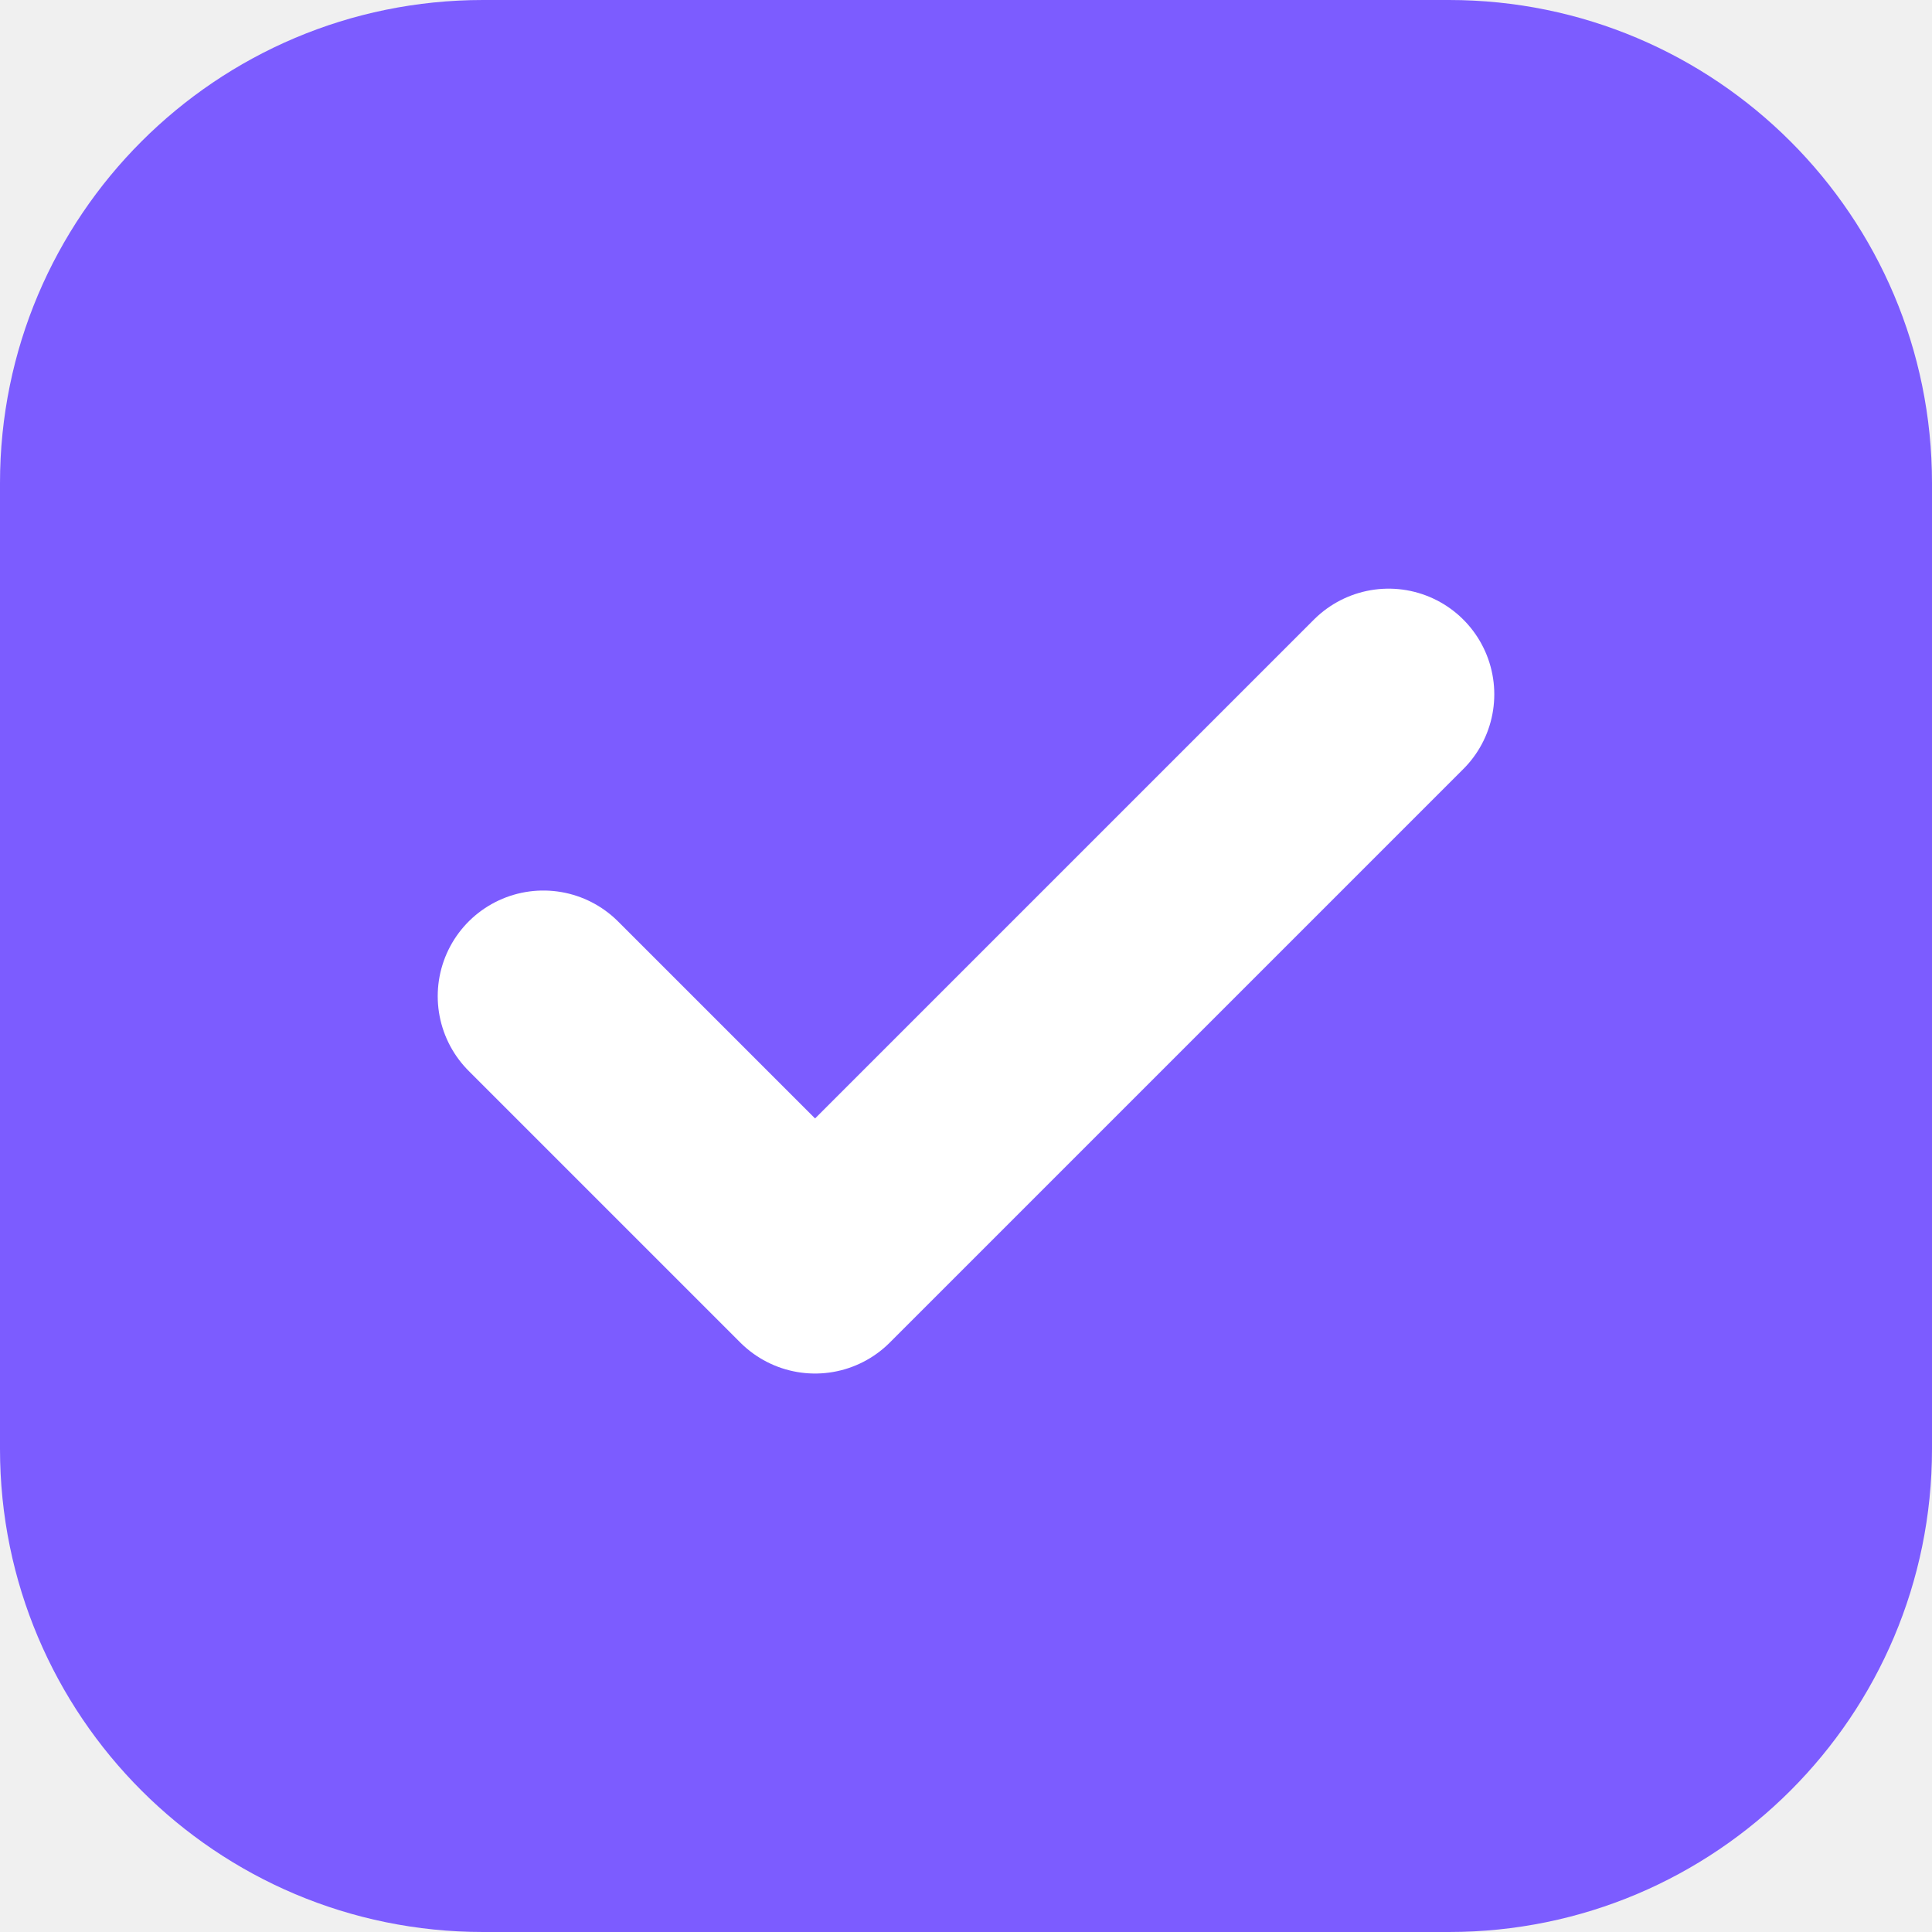
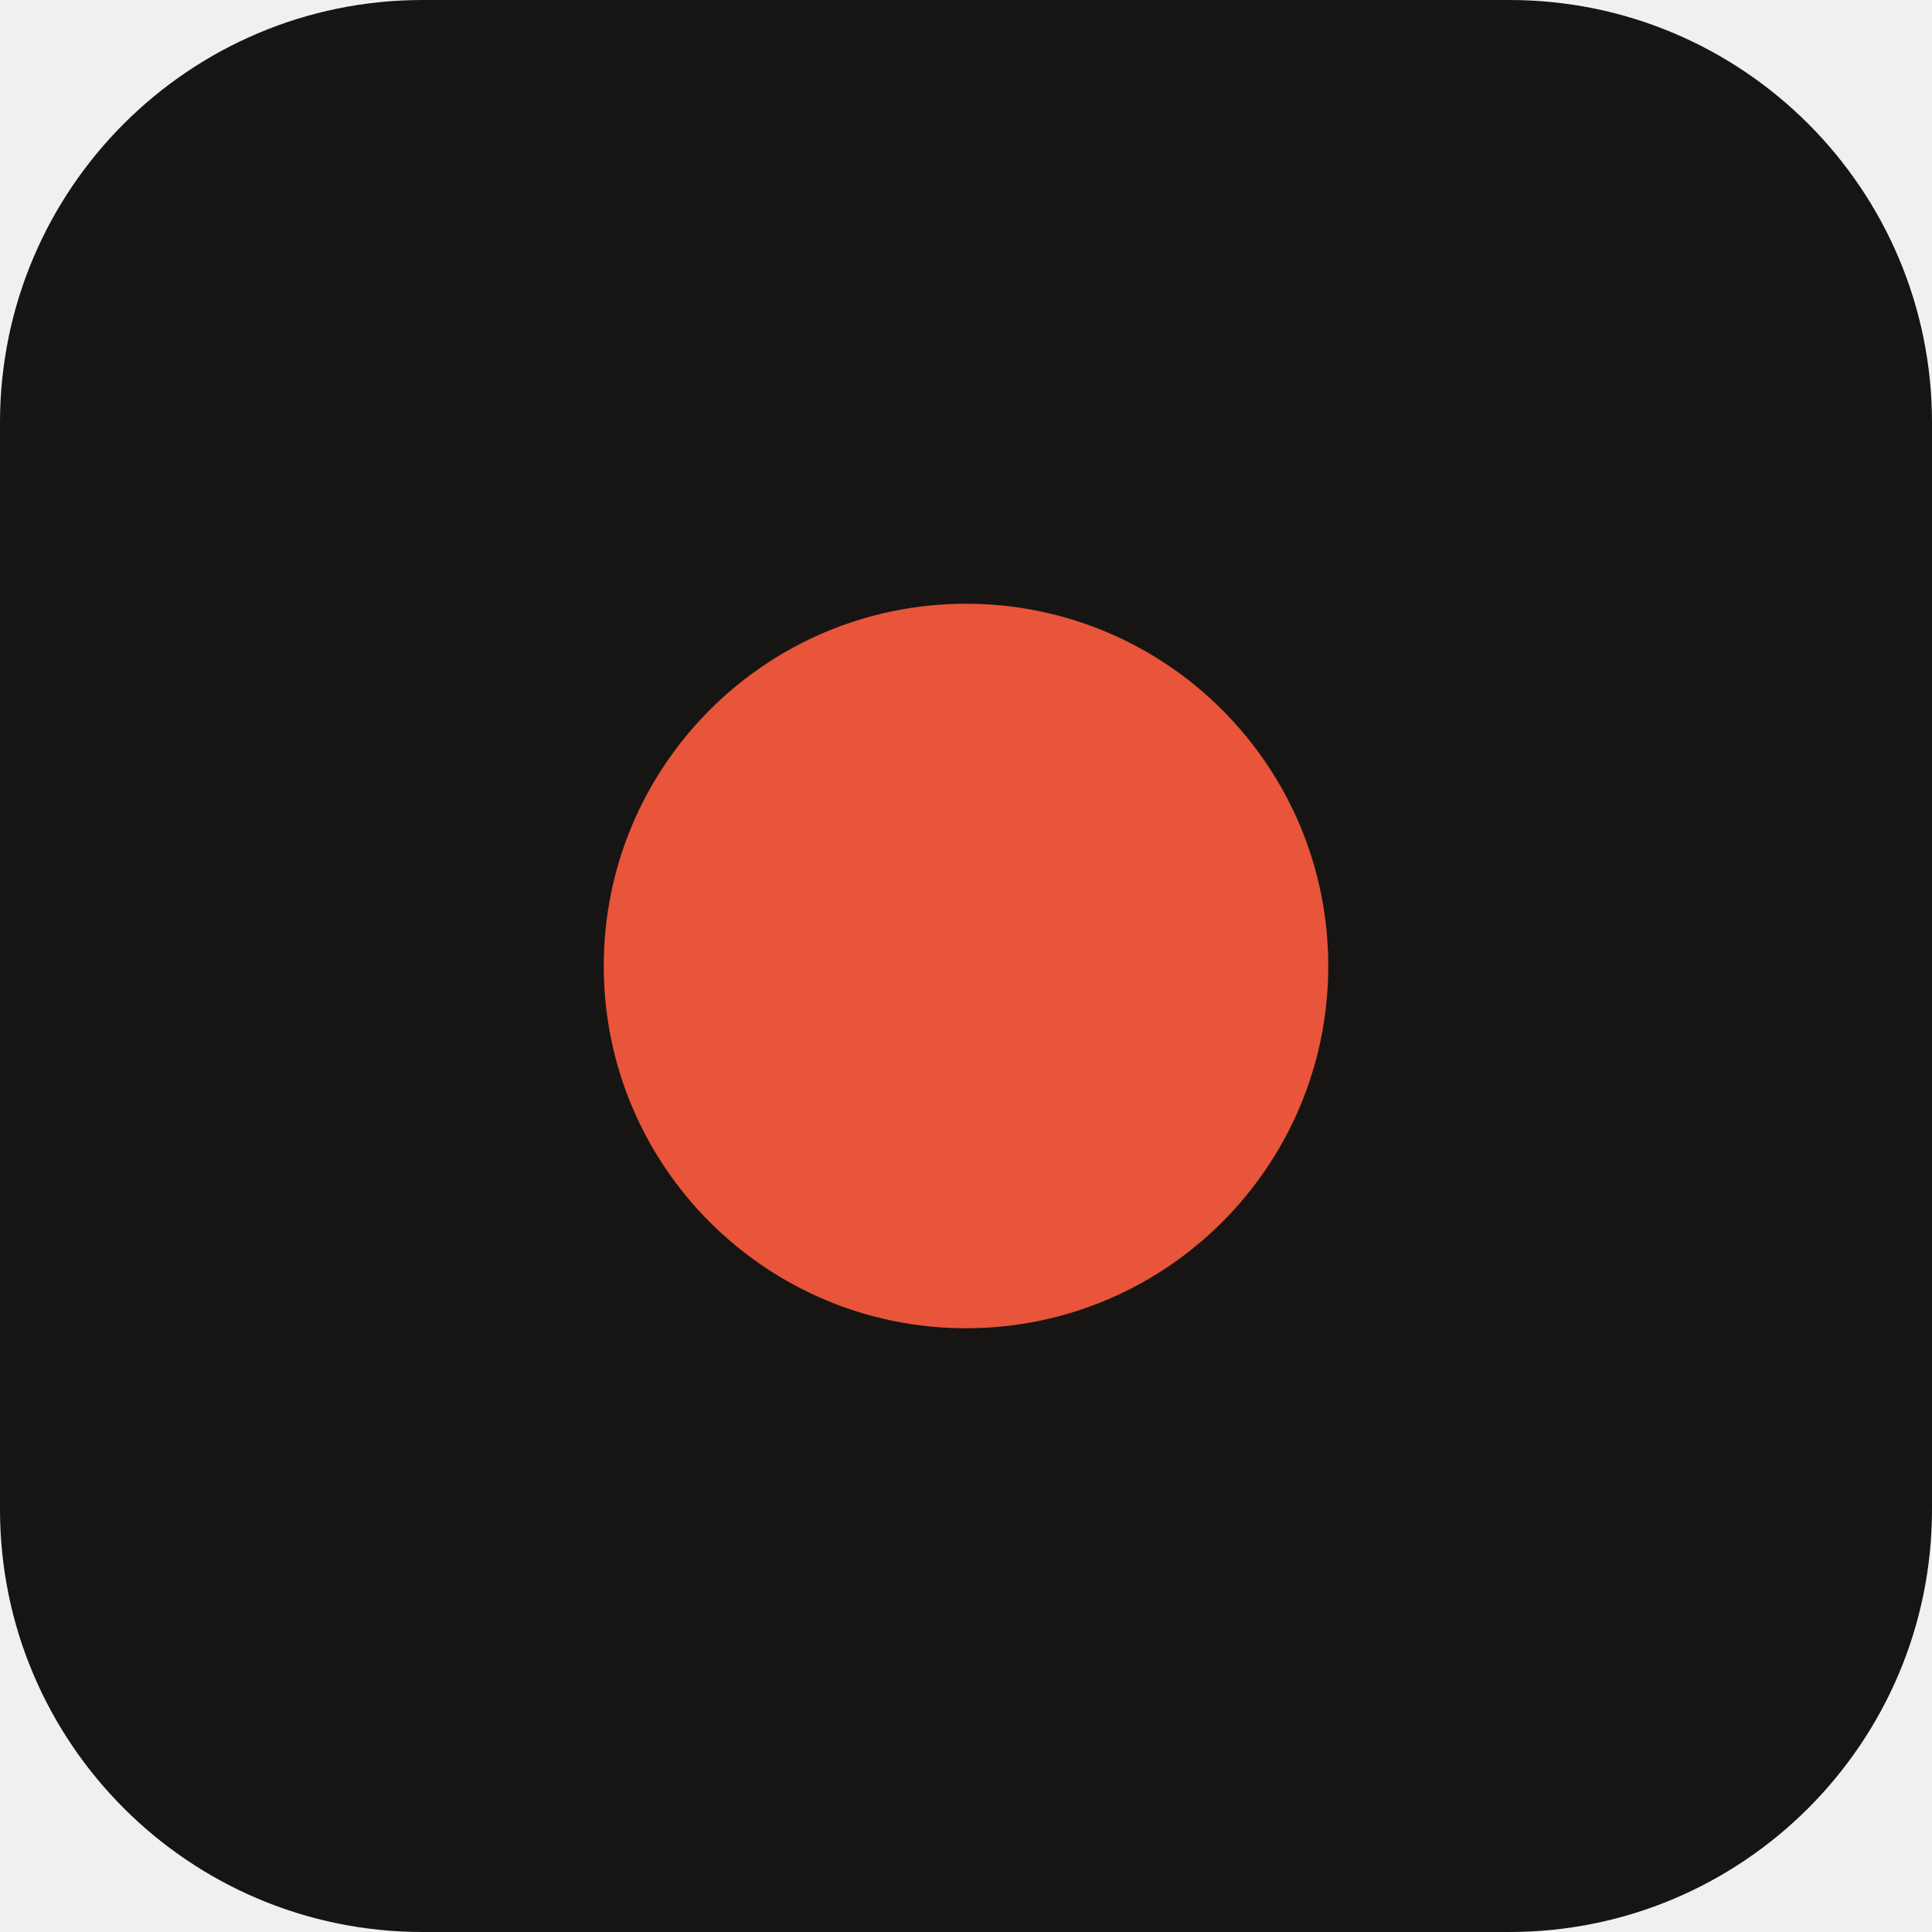
<svg xmlns="http://www.w3.org/2000/svg" viewBox="0 0 32 32">
-   <rect width="32" height="32" rx="8" fill="#7c5cff" />
-   <path d="M9 16.5l4.5 4.5L23 11.5" fill="none" stroke="#fff" stroke-width="3.5" stroke-linecap="round" stroke-linejoin="round" />
+   <rect width="32" height="32" rx="7" fill="#171513" />
+   <circle cx="16" cy="16" r="6" fill="#e8553a" />
</svg>
